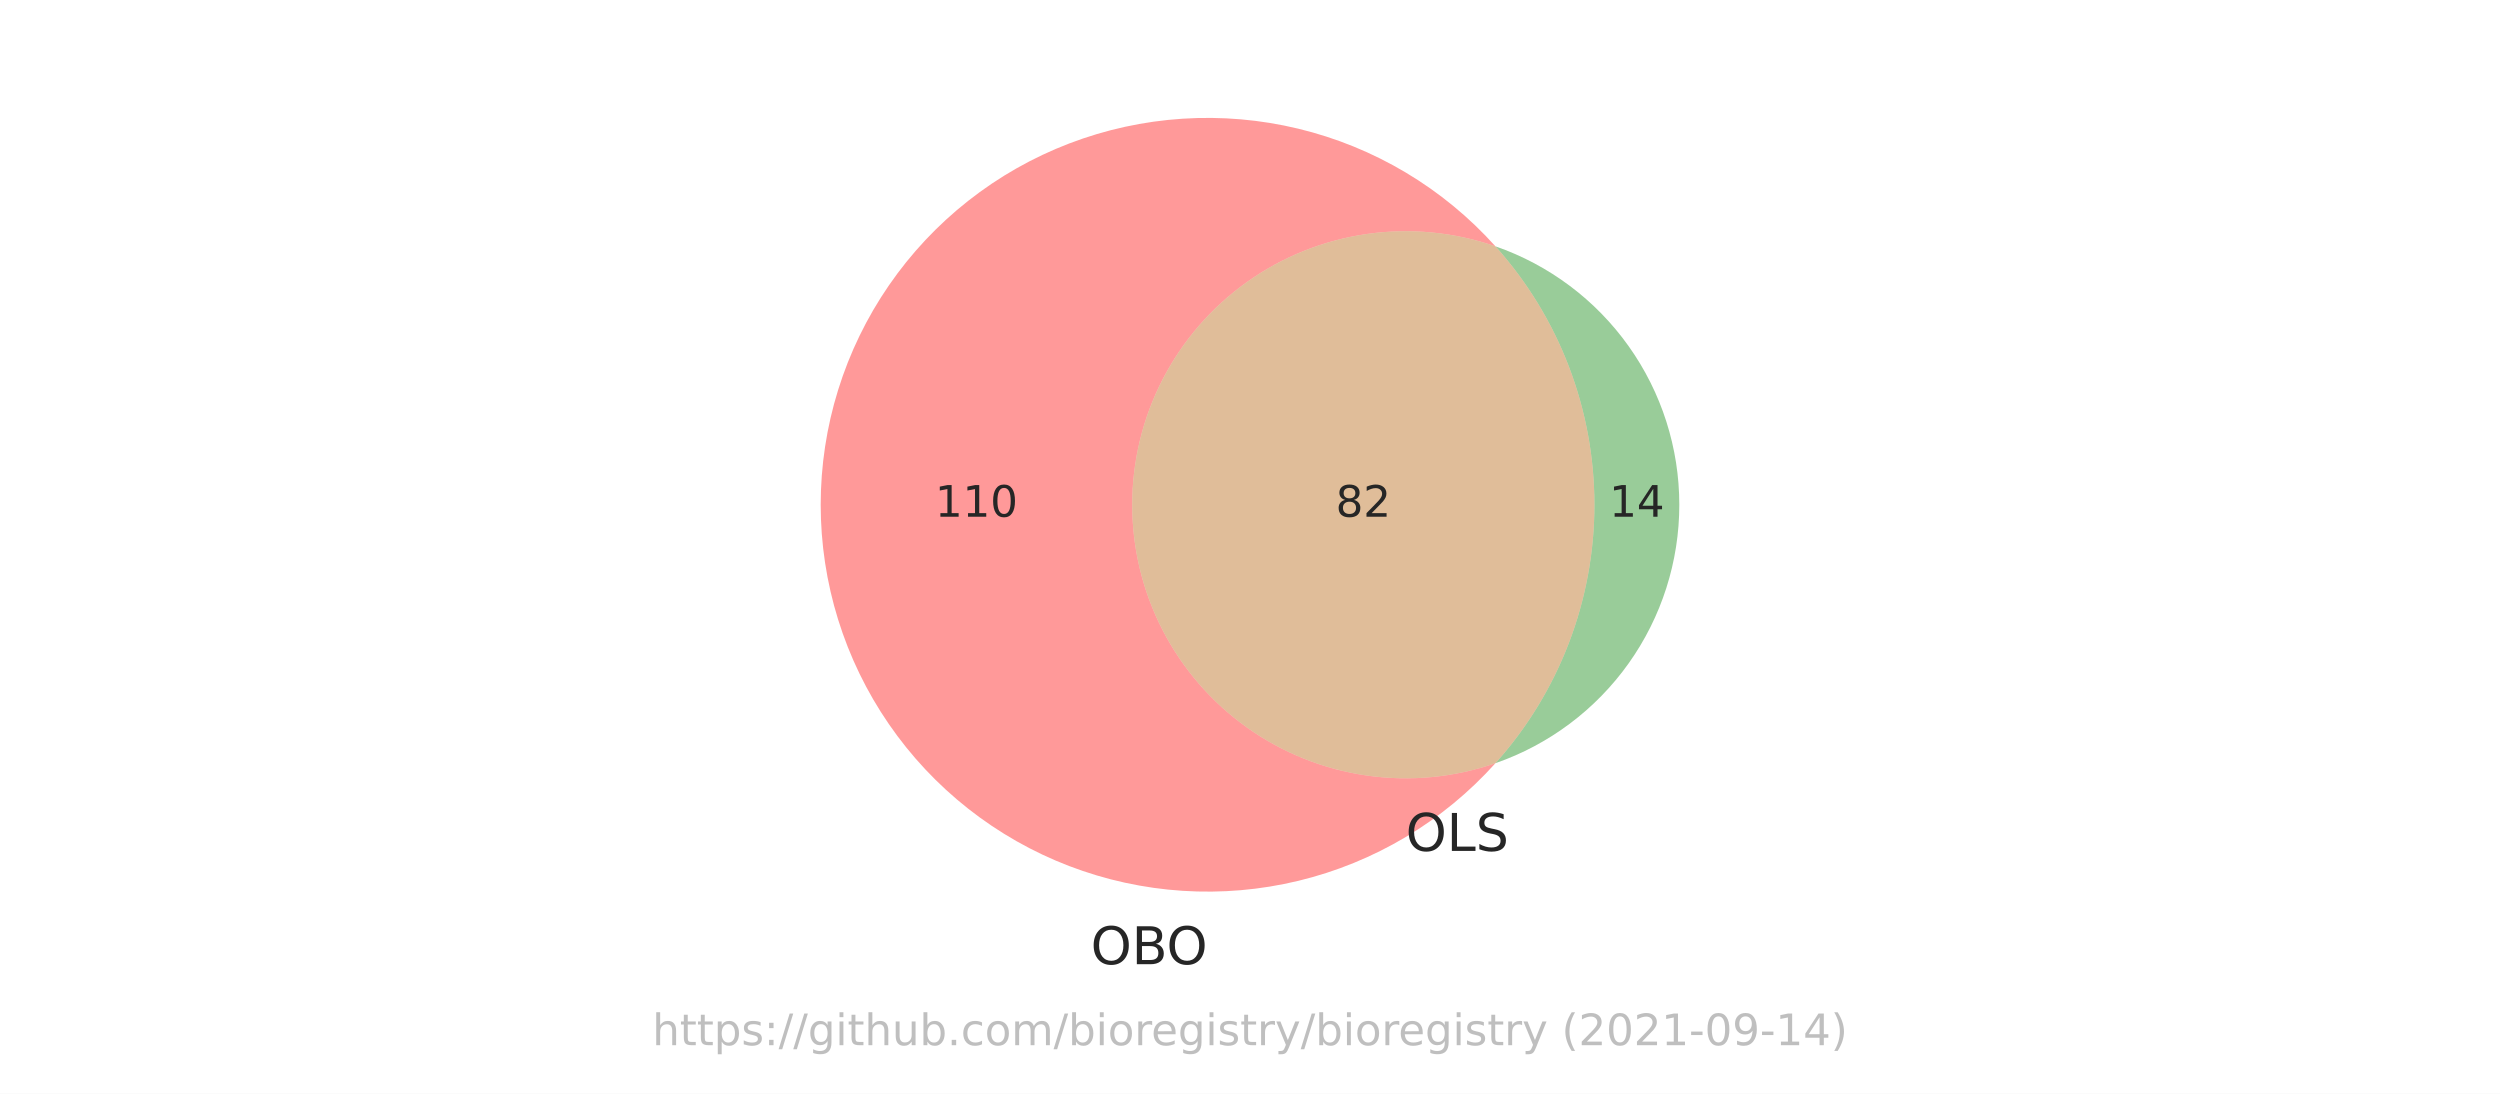
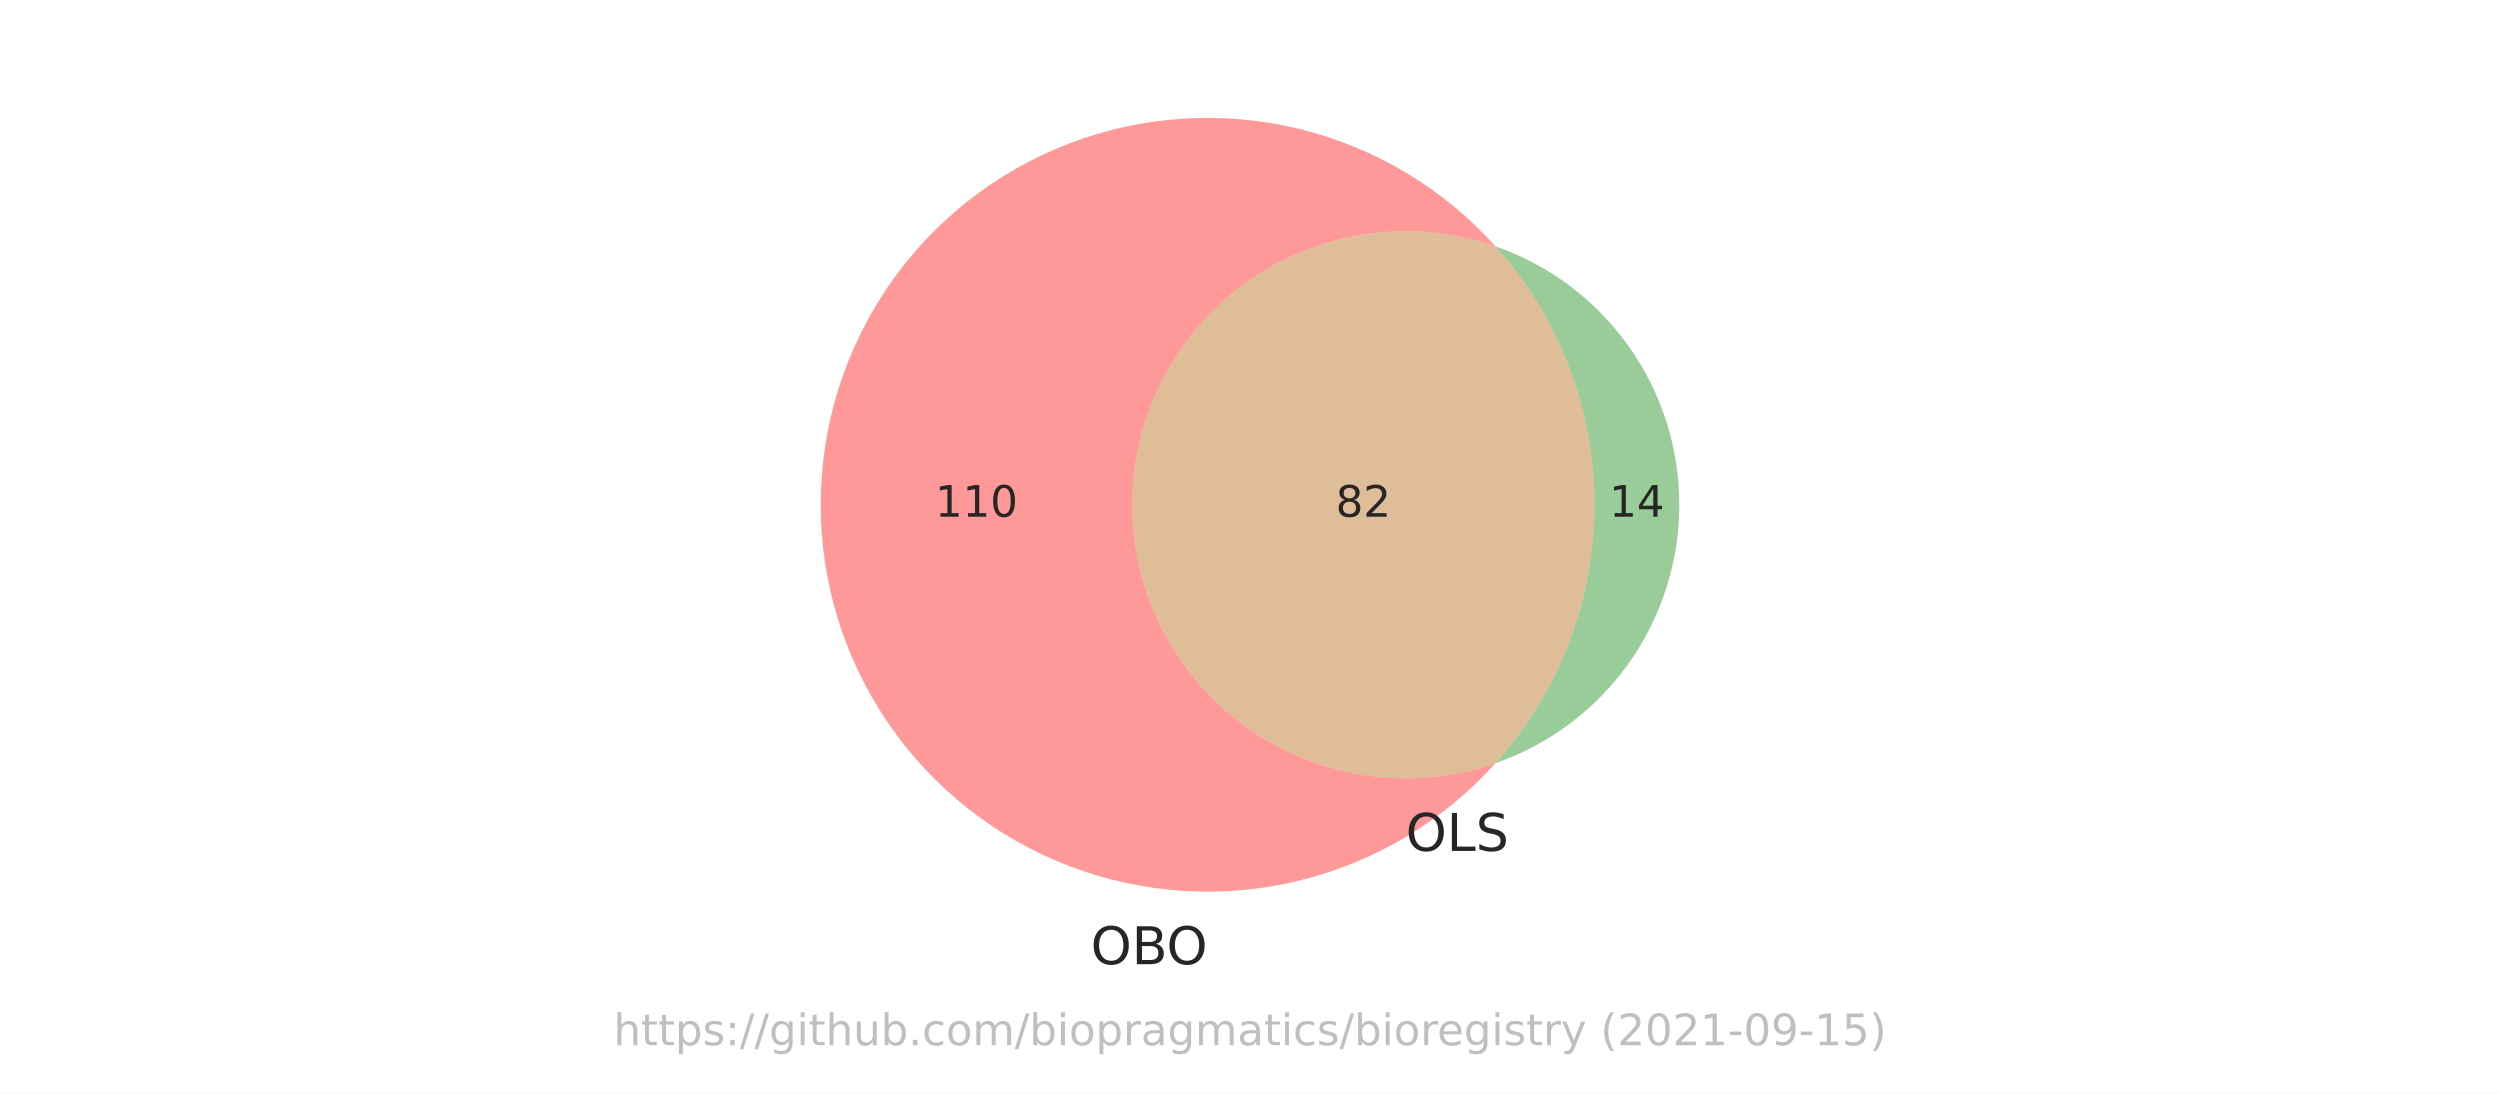
<svg xmlns="http://www.w3.org/2000/svg" xmlns:xlink="http://www.w3.org/1999/xlink" height="252pt" version="1.1" viewBox="0 0 576 252" width="576pt">
  <defs>
    <style type="text/css">*{stroke-linecap:butt;stroke-linejoin:round;}</style>
  </defs>
  <g id="figure_1">
    <g id="patch_1">
      <path d="M 0 252  L 576 252  L 576 0  L 0 0  z " style="fill:#ffffff;" />
    </g>
    <g id="axes_1">
      <g id="patch_2">
        <path clip-path="url(#pd67cfc51af)" d="M 344.549 175.842  C 335.053 179.137 324.905 180.113 314.954 178.689  C 305.004 177.265 295.538 173.48 287.348 167.653  C 279.157 161.826 272.479 154.123 267.871 145.19  C 263.263 136.257 260.859 126.35 260.859 116.298  C 260.859 106.246 263.263 96.339 267.871 87.406  C 272.479 78.473 279.157 70.77 287.348 64.943  C 295.538 59.116 305.004 55.331 314.954 53.907  C 324.905 52.483 335.053 53.459 344.549 56.754  C 338.558 50.081 331.595 44.35 323.894 39.755  C 316.193 35.16 307.843 31.754 299.125 29.65  C 290.408 27.547 281.423 26.772 272.474 27.35  C 263.525 27.928 254.715 29.853 246.34 33.061  C 237.966 36.268 230.123 40.721 223.078 46.269  C 216.032 51.817 209.864 58.396 204.782 65.785  C 199.7 73.173 195.762 81.287 193.102 89.85  C 190.441 98.414 189.087 107.33 189.087 116.298  C 189.087 125.266 190.441 134.182 193.102 142.746  C 195.762 151.309 199.7 159.423 204.782 166.811  C 209.864 174.2 216.032 180.779 223.078 186.327  C 230.123 191.875 237.966 196.328 246.34 199.535  C 254.715 202.743 263.525 204.668 272.474 205.246  C 281.423 205.824 290.408 205.049 299.125 202.946  C 307.843 200.842 316.193 197.436 323.894 192.841  C 331.595 188.246 338.558 182.515 344.549 175.842  " style="fill:#ff0000;opacity:0.4;" />
      </g>
      <g id="patch_3">
        <path clip-path="url(#pd67cfc51af)" d="M 344.549 56.754  C 359.228 73.107 367.355 94.323 367.355 116.298  C 367.355 138.273 359.228 159.489 344.549 175.842  C 356.919 171.549 367.65 163.506 375.241 152.836  C 382.832 142.167 386.913 129.392 386.913 116.298  C 386.913 103.204 382.832 90.429 375.241 79.76  C 367.65 69.09 356.919 61.047 344.549 56.754  " style="fill:#008000;opacity:0.4;" />
      </g>
      <g id="patch_4">
        <path clip-path="url(#pd67cfc51af)" d="M 344.549 175.842  C 359.228 159.489 367.355 138.273 367.355 116.298  C 367.355 94.323 359.228 73.107 344.549 56.754  C 335.053 53.459 324.905 52.483 314.954 53.907  C 305.004 55.331 295.538 59.116 287.348 64.943  C 279.157 70.77 272.479 78.473 267.871 87.406  C 263.263 96.339 260.859 106.246 260.859 116.298  C 260.859 126.35 263.263 136.257 267.871 145.19  C 272.479 154.123 279.157 161.826 287.348 167.653  C 295.538 173.48 305.004 177.265 314.954 178.689  C 324.905 180.113 335.053 179.137 344.549 175.842  " style="fill:#b25a00;opacity:0.4;" />
      </g>
      <g id="text_1">
        <g style="fill:#262626;" transform="translate(215.4293 119.0574)scale(0.1 -0.1)">
          <defs>
            <path d="M 794 531  L 1825 531  L 1825 4091  L 703 3866  L 703 4441  L 1819 4666  L 2450 4666  L 2450 531  L 3481 531  L 3481 0  L 794 0  L 794 531  z " id="DejaVuSans-31" transform="scale(0.015625)" />
            <path d="M 2034 4250  Q 1547 4250 1301 3770  Q 1056 3291 1056 2328  Q 1056 1369 1301 889  Q 1547 409 2034 409  Q 2525 409 2770 889  Q 3016 1369 3016 2328  Q 3016 3291 2770 3770  Q 2525 4250 2034 4250  z M 2034 4750  Q 2819 4750 3233 4129  Q 3647 3509 3647 2328  Q 3647 1150 3233 529  Q 2819 -91 2034 -91  Q 1250 -91 836 529  Q 422 1150 422 2328  Q 422 3509 836 4129  Q 1250 4750 2034 4750  z " id="DejaVuSans-30" transform="scale(0.015625)" />
          </defs>
          <use xlink:href="#DejaVuSans-31" />
          <use x="63.623" xlink:href="#DejaVuSans-31" />
          <use x="127.246" xlink:href="#DejaVuSans-30" />
        </g>
      </g>
      <g id="text_2">
        <g style="fill:#262626;" transform="translate(370.7711 119.0574)scale(0.1 -0.1)">
          <defs>
            <path d="M 2419 4116  L 825 1625  L 2419 1625  L 2419 4116  z M 2253 4666  L 3047 4666  L 3047 1625  L 3713 1625  L 3713 1100  L 3047 1100  L 3047 0  L 2419 0  L 2419 1100  L 313 1100  L 313 1709  L 2253 4666  z " id="DejaVuSans-34" transform="scale(0.015625)" />
          </defs>
          <use xlink:href="#DejaVuSans-31" />
          <use x="63.623" xlink:href="#DejaVuSans-34" />
        </g>
      </g>
      <g id="text_3">
        <g style="fill:#262626;" transform="translate(307.7441 119.0574)scale(0.1 -0.1)">
          <defs>
            <path d="M 2034 2216  Q 1584 2216 1326 1975  Q 1069 1734 1069 1313  Q 1069 891 1326 650  Q 1584 409 2034 409  Q 2484 409 2743 651  Q 3003 894 3003 1313  Q 3003 1734 2745 1975  Q 2488 2216 2034 2216  z M 1403 2484  Q 997 2584 770 2862  Q 544 3141 544 3541  Q 544 4100 942 4425  Q 1341 4750 2034 4750  Q 2731 4750 3128 4425  Q 3525 4100 3525 3541  Q 3525 3141 3298 2862  Q 3072 2584 2669 2484  Q 3125 2378 3379 2068  Q 3634 1759 3634 1313  Q 3634 634 3220 271  Q 2806 -91 2034 -91  Q 1263 -91 848 271  Q 434 634 434 1313  Q 434 1759 690 2068  Q 947 2378 1403 2484  z M 1172 3481  Q 1172 3119 1398 2916  Q 1625 2713 2034 2713  Q 2441 2713 2670 2916  Q 2900 3119 2900 3481  Q 2900 3844 2670 4047  Q 2441 4250 2034 4250  Q 1625 4250 1398 4047  Q 1172 3844 1172 3481  z " id="DejaVuSans-38" transform="scale(0.015625)" />
            <path d="M 1228 531  L 3431 531  L 3431 0  L 469 0  L 469 531  Q 828 903 1448 1529  Q 2069 2156 2228 2338  Q 2531 2678 2651 2914  Q 2772 3150 2772 3378  Q 2772 3750 2511 3984  Q 2250 4219 1831 4219  Q 1534 4219 1204 4116  Q 875 4013 500 3803  L 500 4441  Q 881 4594 1212 4672  Q 1544 4750 1819 4750  Q 2544 4750 2975 4387  Q 3406 4025 3406 3419  Q 3406 3131 3298 2873  Q 3191 2616 2906 2266  Q 2828 2175 2409 1742  Q 1991 1309 1228 531  z " id="DejaVuSans-32" transform="scale(0.015625)" />
          </defs>
          <use xlink:href="#DejaVuSans-38" />
          <use x="63.623" xlink:href="#DejaVuSans-32" />
        </g>
      </g>
      <g id="text_4">
        <g style="fill:#262626;" transform="translate(251.3054 222.1578)scale(0.12 -0.12)">
          <defs>
            <path d="M 2522 4238  Q 1834 4238 1429 3725  Q 1025 3213 1025 2328  Q 1025 1447 1429 934  Q 1834 422 2522 422  Q 3209 422 3611 934  Q 4013 1447 4013 2328  Q 4013 3213 3611 3725  Q 3209 4238 2522 4238  z M 2522 4750  Q 3503 4750 4090 4092  Q 4678 3434 4678 2328  Q 4678 1225 4090 567  Q 3503 -91 2522 -91  Q 1538 -91 948 565  Q 359 1222 359 2328  Q 359 3434 948 4092  Q 1538 4750 2522 4750  z " id="DejaVuSans-4f" transform="scale(0.015625)" />
            <path d="M 1259 2228  L 1259 519  L 2272 519  Q 2781 519 3026 730  Q 3272 941 3272 1375  Q 3272 1813 3026 2020  Q 2781 2228 2272 2228  L 1259 2228  z M 1259 4147  L 1259 2741  L 2194 2741  Q 2656 2741 2882 2914  Q 3109 3088 3109 3444  Q 3109 3797 2882 3972  Q 2656 4147 2194 4147  L 1259 4147  z M 628 4666  L 2241 4666  Q 2963 4666 3353 4366  Q 3744 4066 3744 3513  Q 3744 3084 3544 2831  Q 3344 2578 2956 2516  Q 3422 2416 3680 2098  Q 3938 1781 3938 1306  Q 3938 681 3513 340  Q 3088 0 2303 0  L 628 0  L 628 4666  z " id="DejaVuSans-42" transform="scale(0.015625)" />
          </defs>
          <use xlink:href="#DejaVuSans-4f" />
          <use x="78.711" xlink:href="#DejaVuSans-42" />
          <use x="145.564" xlink:href="#DejaVuSans-4f" />
        </g>
      </g>
      <g id="text_5">
        <g style="fill:#262626;" transform="translate(323.8856 196.0511)scale(0.12 -0.12)">
          <defs>
            <path d="M 628 4666  L 1259 4666  L 1259 531  L 3531 531  L 3531 0  L 628 0  L 628 4666  z " id="DejaVuSans-4c" transform="scale(0.015625)" />
            <path d="M 3425 4513  L 3425 3897  Q 3066 4069 2747 4153  Q 2428 4238 2131 4238  Q 1616 4238 1336 4038  Q 1056 3838 1056 3469  Q 1056 3159 1242 3001  Q 1428 2844 1947 2747  L 2328 2669  Q 3034 2534 3370 2195  Q 3706 1856 3706 1288  Q 3706 609 3251 259  Q 2797 -91 1919 -91  Q 1588 -91 1214 -16  Q 841 59 441 206  L 441 856  Q 825 641 1194 531  Q 1563 422 1919 422  Q 2459 422 2753 634  Q 3047 847 3047 1241  Q 3047 1584 2836 1778  Q 2625 1972 2144 2069  L 1759 2144  Q 1053 2284 737 2584  Q 422 2884 422 3419  Q 422 4038 858 4394  Q 1294 4750 2059 4750  Q 2388 4750 2728 4690  Q 3069 4631 3425 4513  z " id="DejaVuSans-53" transform="scale(0.015625)" />
          </defs>
          <use xlink:href="#DejaVuSans-4f" />
          <use x="78.711" xlink:href="#DejaVuSans-4c" />
          <use x="134.424" xlink:href="#DejaVuSans-53" />
        </g>
      </g>
      <g id="text_6">
-         <g style="fill:#808080;opacity:0.5;" transform="translate(150.2883 240.8159)scale(0.1 -0.1)">
+         <g style="fill:#808080;opacity:0.5;" transform="translate(141.3453 240.8159)scale(0.1 -0.1)">
          <defs>
            <path d="M 3513 2113  L 3513 0  L 2938 0  L 2938 2094  Q 2938 2591 2744 2837  Q 2550 3084 2163 3084  Q 1697 3084 1428 2787  Q 1159 2491 1159 1978  L 1159 0  L 581 0  L 581 4863  L 1159 4863  L 1159 2956  Q 1366 3272 1645 3428  Q 1925 3584 2291 3584  Q 2894 3584 3203 3211  Q 3513 2838 3513 2113  z " id="DejaVuSans-68" transform="scale(0.015625)" />
            <path d="M 1172 4494  L 1172 3500  L 2356 3500  L 2356 3053  L 1172 3053  L 1172 1153  Q 1172 725 1289 603  Q 1406 481 1766 481  L 2356 481  L 2356 0  L 1766 0  Q 1100 0 847 248  Q 594 497 594 1153  L 594 3053  L 172 3053  L 172 3500  L 594 3500  L 594 4494  L 1172 4494  z " id="DejaVuSans-74" transform="scale(0.015625)" />
            <path d="M 1159 525  L 1159 -1331  L 581 -1331  L 581 3500  L 1159 3500  L 1159 2969  Q 1341 3281 1617 3432  Q 1894 3584 2278 3584  Q 2916 3584 3314 3078  Q 3713 2572 3713 1747  Q 3713 922 3314 415  Q 2916 -91 2278 -91  Q 1894 -91 1617 61  Q 1341 213 1159 525  z M 3116 1747  Q 3116 2381 2855 2742  Q 2594 3103 2138 3103  Q 1681 3103 1420 2742  Q 1159 2381 1159 1747  Q 1159 1113 1420 752  Q 1681 391 2138 391  Q 2594 391 2855 752  Q 3116 1113 3116 1747  z " id="DejaVuSans-70" transform="scale(0.015625)" />
            <path d="M 2834 3397  L 2834 2853  Q 2591 2978 2328 3040  Q 2066 3103 1784 3103  Q 1356 3103 1142 2972  Q 928 2841 928 2578  Q 928 2378 1081 2264  Q 1234 2150 1697 2047  L 1894 2003  Q 2506 1872 2764 1633  Q 3022 1394 3022 966  Q 3022 478 2636 193  Q 2250 -91 1575 -91  Q 1294 -91 989 -36  Q 684 19 347 128  L 347 722  Q 666 556 975 473  Q 1284 391 1588 391  Q 1994 391 2212 530  Q 2431 669 2431 922  Q 2431 1156 2273 1281  Q 2116 1406 1581 1522  L 1381 1569  Q 847 1681 609 1914  Q 372 2147 372 2553  Q 372 3047 722 3315  Q 1072 3584 1716 3584  Q 2034 3584 2315 3537  Q 2597 3491 2834 3397  z " id="DejaVuSans-73" transform="scale(0.015625)" />
            <path d="M 750 794  L 1409 794  L 1409 0  L 750 0  L 750 794  z M 750 3309  L 1409 3309  L 1409 2516  L 750 2516  L 750 3309  z " id="DejaVuSans-3a" transform="scale(0.015625)" />
            <path d="M 1625 4666  L 2156 4666  L 531 -594  L 0 -594  L 1625 4666  z " id="DejaVuSans-2f" transform="scale(0.015625)" />
            <path d="M 2906 1791  Q 2906 2416 2648 2759  Q 2391 3103 1925 3103  Q 1463 3103 1205 2759  Q 947 2416 947 1791  Q 947 1169 1205 825  Q 1463 481 1925 481  Q 2391 481 2648 825  Q 2906 1169 2906 1791  z M 3481 434  Q 3481 -459 3084 -895  Q 2688 -1331 1869 -1331  Q 1566 -1331 1297 -1286  Q 1028 -1241 775 -1147  L 775 -588  Q 1028 -725 1275 -790  Q 1522 -856 1778 -856  Q 2344 -856 2625 -561  Q 2906 -266 2906 331  L 2906 616  Q 2728 306 2450 153  Q 2172 0 1784 0  Q 1141 0 747 490  Q 353 981 353 1791  Q 353 2603 747 3093  Q 1141 3584 1784 3584  Q 2172 3584 2450 3431  Q 2728 3278 2906 2969  L 2906 3500  L 3481 3500  L 3481 434  z " id="DejaVuSans-67" transform="scale(0.015625)" />
            <path d="M 603 3500  L 1178 3500  L 1178 0  L 603 0  L 603 3500  z M 603 4863  L 1178 4863  L 1178 4134  L 603 4134  L 603 4863  z " id="DejaVuSans-69" transform="scale(0.015625)" />
            <path d="M 544 1381  L 544 3500  L 1119 3500  L 1119 1403  Q 1119 906 1312 657  Q 1506 409 1894 409  Q 2359 409 2629 706  Q 2900 1003 2900 1516  L 2900 3500  L 3475 3500  L 3475 0  L 2900 0  L 2900 538  Q 2691 219 2414 64  Q 2138 -91 1772 -91  Q 1169 -91 856 284  Q 544 659 544 1381  z M 1991 3584  L 1991 3584  z " id="DejaVuSans-75" transform="scale(0.015625)" />
            <path d="M 3116 1747  Q 3116 2381 2855 2742  Q 2594 3103 2138 3103  Q 1681 3103 1420 2742  Q 1159 2381 1159 1747  Q 1159 1113 1420 752  Q 1681 391 2138 391  Q 2594 391 2855 752  Q 3116 1113 3116 1747  z M 1159 2969  Q 1341 3281 1617 3432  Q 1894 3584 2278 3584  Q 2916 3584 3314 3078  Q 3713 2572 3713 1747  Q 3713 922 3314 415  Q 2916 -91 2278 -91  Q 1894 -91 1617 61  Q 1341 213 1159 525  L 1159 0  L 581 0  L 581 4863  L 1159 4863  L 1159 2969  z " id="DejaVuSans-62" transform="scale(0.015625)" />
            <path d="M 684 794  L 1344 794  L 1344 0  L 684 0  L 684 794  z " id="DejaVuSans-2e" transform="scale(0.015625)" />
            <path d="M 3122 3366  L 3122 2828  Q 2878 2963 2633 3030  Q 2388 3097 2138 3097  Q 1578 3097 1268 2742  Q 959 2388 959 1747  Q 959 1106 1268 751  Q 1578 397 2138 397  Q 2388 397 2633 464  Q 2878 531 3122 666  L 3122 134  Q 2881 22 2623 -34  Q 2366 -91 2075 -91  Q 1284 -91 818 406  Q 353 903 353 1747  Q 353 2603 823 3093  Q 1294 3584 2113 3584  Q 2378 3584 2631 3529  Q 2884 3475 3122 3366  z " id="DejaVuSans-63" transform="scale(0.015625)" />
            <path d="M 1959 3097  Q 1497 3097 1228 2736  Q 959 2375 959 1747  Q 959 1119 1226 758  Q 1494 397 1959 397  Q 2419 397 2687 759  Q 2956 1122 2956 1747  Q 2956 2369 2687 2733  Q 2419 3097 1959 3097  z M 1959 3584  Q 2709 3584 3137 3096  Q 3566 2609 3566 1747  Q 3566 888 3137 398  Q 2709 -91 1959 -91  Q 1206 -91 779 398  Q 353 888 353 1747  Q 353 2609 779 3096  Q 1206 3584 1959 3584  z " id="DejaVuSans-6f" transform="scale(0.015625)" />
            <path d="M 3328 2828  Q 3544 3216 3844 3400  Q 4144 3584 4550 3584  Q 5097 3584 5394 3201  Q 5691 2819 5691 2113  L 5691 0  L 5113 0  L 5113 2094  Q 5113 2597 4934 2840  Q 4756 3084 4391 3084  Q 3944 3084 3684 2787  Q 3425 2491 3425 1978  L 3425 0  L 2847 0  L 2847 2094  Q 2847 2600 2669 2842  Q 2491 3084 2119 3084  Q 1678 3084 1418 2786  Q 1159 2488 1159 1978  L 1159 0  L 581 0  L 581 3500  L 1159 3500  L 1159 2956  Q 1356 3278 1631 3431  Q 1906 3584 2284 3584  Q 2666 3584 2933 3390  Q 3200 3197 3328 2828  z " id="DejaVuSans-6d" transform="scale(0.015625)" />
            <path d="M 2631 2963  Q 2534 3019 2420 3045  Q 2306 3072 2169 3072  Q 1681 3072 1420 2755  Q 1159 2438 1159 1844  L 1159 0  L 581 0  L 581 3500  L 1159 3500  L 1159 2956  Q 1341 3275 1631 3429  Q 1922 3584 2338 3584  Q 2397 3584 2469 3576  Q 2541 3569 2628 3553  L 2631 2963  z " id="DejaVuSans-72" transform="scale(0.015625)" />
+             <path d="M 2194 1759  Q 1497 1759 1228 1600  Q 959 1441 959 1056  Q 959 750 1161 570  Q 1363 391 1709 391  Q 2188 391 2477 730  Q 2766 1069 2766 1631  L 2766 1759  L 2194 1759  z M 3341 1997  L 3341 0  L 2766 0  L 2766 531  Q 2569 213 2275 61  Q 1981 -91 1556 -91  Q 1019 -91 701 211  Q 384 513 384 1019  Q 384 1609 779 1909  Q 1175 2209 1959 2209  L 2766 2209  L 2766 2266  Q 2766 2663 2505 2880  Q 2244 3097 1772 3097  Q 1472 3097 1187 3025  Q 903 2953 641 2809  L 641 3341  Q 956 3463 1253 3523  Q 1550 3584 1831 3584  Q 2591 3584 2966 3190  Q 3341 2797 3341 1997  z " id="DejaVuSans-61" transform="scale(0.015625)" />
            <path d="M 3597 1894  L 3597 1613  L 953 1613  Q 991 1019 1311 708  Q 1631 397 2203 397  Q 2534 397 2845 478  Q 3156 559 3463 722  L 3463 178  Q 3153 47 2828 -22  Q 2503 -91 2169 -91  Q 1331 -91 842 396  Q 353 884 353 1716  Q 353 2575 817 3079  Q 1281 3584 2069 3584  Q 2775 3584 3186 3129  Q 3597 2675 3597 1894  z M 3022 2063  Q 3016 2534 2758 2815  Q 2500 3097 2075 3097  Q 1594 3097 1305 2825  Q 1016 2553 972 2059  L 3022 2063  z " id="DejaVuSans-65" transform="scale(0.015625)" />
            <path d="M 2059 -325  Q 1816 -950 1584 -1140  Q 1353 -1331 966 -1331  L 506 -1331  L 506 -850  L 844 -850  Q 1081 -850 1212 -737  Q 1344 -625 1503 -206  L 1606 56  L 191 3500  L 800 3500  L 1894 763  L 2988 3500  L 3597 3500  L 2059 -325  z " id="DejaVuSans-79" transform="scale(0.015625)" />
            <path id="DejaVuSans-20" transform="scale(0.015625)" />
            <path d="M 1984 4856  Q 1566 4138 1362 3434  Q 1159 2731 1159 2009  Q 1159 1288 1364 580  Q 1569 -128 1984 -844  L 1484 -844  Q 1016 -109 783 600  Q 550 1309 550 2009  Q 550 2706 781 3412  Q 1013 4119 1484 4856  L 1984 4856  z " id="DejaVuSans-28" transform="scale(0.015625)" />
            <path d="M 313 2009  L 1997 2009  L 1997 1497  L 313 1497  L 313 2009  z " id="DejaVuSans-2d" transform="scale(0.015625)" />
            <path d="M 703 97  L 703 672  Q 941 559 1184 500  Q 1428 441 1663 441  Q 2288 441 2617 861  Q 2947 1281 2994 2138  Q 2813 1869 2534 1725  Q 2256 1581 1919 1581  Q 1219 1581 811 2004  Q 403 2428 403 3163  Q 403 3881 828 4315  Q 1253 4750 1959 4750  Q 2769 4750 3195 4129  Q 3622 3509 3622 2328  Q 3622 1225 3098 567  Q 2575 -91 1691 -91  Q 1453 -91 1209 -44  Q 966 3 703 97  z M 1959 2075  Q 2384 2075 2632 2365  Q 2881 2656 2881 3163  Q 2881 3666 2632 3958  Q 2384 4250 1959 4250  Q 1534 4250 1286 3958  Q 1038 3666 1038 3163  Q 1038 2656 1286 2365  Q 1534 2075 1959 2075  z " id="DejaVuSans-39" transform="scale(0.015625)" />
+             <path d="M 691 4666  L 3169 4666  L 3169 4134  L 1269 4134  L 1269 2991  Q 1406 3038 1543 3061  Q 1681 3084 1819 3084  Q 2600 3084 3056 2656  Q 3513 2228 3513 1497  Q 3513 744 3044 326  Q 2575 -91 1722 -91  Q 1428 -91 1123 -41  Q 819 9 494 109  L 494 744  Q 775 591 1075 516  Q 1375 441 1709 441  Q 2250 441 2565 725  Q 2881 1009 2881 1497  Q 2881 1984 2565 2268  Q 2250 2553 1709 2553  Q 1456 2553 1204 2497  Q 953 2441 691 2322  L 691 4666  z " id="DejaVuSans-35" transform="scale(0.015625)" />
            <path d="M 513 4856  L 1013 4856  Q 1481 4119 1714 3412  Q 1947 2706 1947 2009  Q 1947 1309 1714 600  Q 1481 -109 1013 -844  L 513 -844  Q 928 -128 1133 580  Q 1338 1288 1338 2009  Q 1338 2731 1133 3434  Q 928 4138 513 4856  z " id="DejaVuSans-29" transform="scale(0.015625)" />
          </defs>
          <use xlink:href="#DejaVuSans-68" />
          <use x="63.379" xlink:href="#DejaVuSans-74" />
          <use x="102.588" xlink:href="#DejaVuSans-74" />
          <use x="141.797" xlink:href="#DejaVuSans-70" />
          <use x="205.273" xlink:href="#DejaVuSans-73" />
          <use x="257.373" xlink:href="#DejaVuSans-3a" />
          <use x="291.064" xlink:href="#DejaVuSans-2f" />
          <use x="324.756" xlink:href="#DejaVuSans-2f" />
          <use x="358.447" xlink:href="#DejaVuSans-67" />
          <use x="421.924" xlink:href="#DejaVuSans-69" />
          <use x="449.707" xlink:href="#DejaVuSans-74" />
          <use x="488.916" xlink:href="#DejaVuSans-68" />
          <use x="552.295" xlink:href="#DejaVuSans-75" />
          <use x="615.674" xlink:href="#DejaVuSans-62" />
          <use x="679.15" xlink:href="#DejaVuSans-2e" />
          <use x="710.938" xlink:href="#DejaVuSans-63" />
          <use x="765.918" xlink:href="#DejaVuSans-6f" />
          <use x="827.1" xlink:href="#DejaVuSans-6d" />
          <use x="924.512" xlink:href="#DejaVuSans-2f" />
          <use x="958.203" xlink:href="#DejaVuSans-62" />
          <use x="1021.68" xlink:href="#DejaVuSans-69" />
          <use x="1049.463" xlink:href="#DejaVuSans-6f" />
-           <use x="1110.645" xlink:href="#DejaVuSans-72" />
-           <use x="1149.508" xlink:href="#DejaVuSans-65" />
-           <use x="1211.031" xlink:href="#DejaVuSans-67" />
-           <use x="1274.508" xlink:href="#DejaVuSans-69" />
-           <use x="1302.291" xlink:href="#DejaVuSans-73" />
-           <use x="1354.391" xlink:href="#DejaVuSans-74" />
-           <use x="1393.6" xlink:href="#DejaVuSans-72" />
-           <use x="1434.713" xlink:href="#DejaVuSans-79" />
-           <use x="1493.893" xlink:href="#DejaVuSans-2f" />
-           <use x="1527.584" xlink:href="#DejaVuSans-62" />
-           <use x="1591.061" xlink:href="#DejaVuSans-69" />
-           <use x="1618.844" xlink:href="#DejaVuSans-6f" />
-           <use x="1680.025" xlink:href="#DejaVuSans-72" />
-           <use x="1718.889" xlink:href="#DejaVuSans-65" />
-           <use x="1780.412" xlink:href="#DejaVuSans-67" />
-           <use x="1843.889" xlink:href="#DejaVuSans-69" />
-           <use x="1871.672" xlink:href="#DejaVuSans-73" />
-           <use x="1923.771" xlink:href="#DejaVuSans-74" />
-           <use x="1962.98" xlink:href="#DejaVuSans-72" />
-           <use x="2004.094" xlink:href="#DejaVuSans-79" />
-           <use x="2063.273" xlink:href="#DejaVuSans-20" />
-           <use x="2095.061" xlink:href="#DejaVuSans-28" />
-           <use x="2134.074" xlink:href="#DejaVuSans-32" />
-           <use x="2197.697" xlink:href="#DejaVuSans-30" />
-           <use x="2261.32" xlink:href="#DejaVuSans-32" />
-           <use x="2324.943" xlink:href="#DejaVuSans-31" />
-           <use x="2388.566" xlink:href="#DejaVuSans-2d" />
-           <use x="2424.65" xlink:href="#DejaVuSans-30" />
-           <use x="2488.273" xlink:href="#DejaVuSans-39" />
-           <use x="2551.896" xlink:href="#DejaVuSans-2d" />
-           <use x="2587.98" xlink:href="#DejaVuSans-31" />
-           <use x="2651.604" xlink:href="#DejaVuSans-34" />
-           <use x="2715.227" xlink:href="#DejaVuSans-29" />
+           <use x="1110.645" xlink:href="#DejaVuSans-70" />
+           <use x="1174.121" xlink:href="#DejaVuSans-72" />
+           <use x="1215.234" xlink:href="#DejaVuSans-61" />
+           <use x="1276.514" xlink:href="#DejaVuSans-67" />
+           <use x="1339.99" xlink:href="#DejaVuSans-6d" />
+           <use x="1437.402" xlink:href="#DejaVuSans-61" />
+           <use x="1498.682" xlink:href="#DejaVuSans-74" />
+           <use x="1537.891" xlink:href="#DejaVuSans-69" />
+           <use x="1565.674" xlink:href="#DejaVuSans-63" />
+           <use x="1620.654" xlink:href="#DejaVuSans-73" />
+           <use x="1672.754" xlink:href="#DejaVuSans-2f" />
+           <use x="1706.445" xlink:href="#DejaVuSans-62" />
+           <use x="1769.922" xlink:href="#DejaVuSans-69" />
+           <use x="1797.705" xlink:href="#DejaVuSans-6f" />
+           <use x="1858.887" xlink:href="#DejaVuSans-72" />
+           <use x="1897.75" xlink:href="#DejaVuSans-65" />
+           <use x="1959.273" xlink:href="#DejaVuSans-67" />
+           <use x="2022.75" xlink:href="#DejaVuSans-69" />
+           <use x="2050.533" xlink:href="#DejaVuSans-73" />
+           <use x="2102.633" xlink:href="#DejaVuSans-74" />
+           <use x="2141.842" xlink:href="#DejaVuSans-72" />
+           <use x="2182.955" xlink:href="#DejaVuSans-79" />
+           <use x="2242.135" xlink:href="#DejaVuSans-20" />
+           <use x="2273.922" xlink:href="#DejaVuSans-28" />
+           <use x="2312.936" xlink:href="#DejaVuSans-32" />
+           <use x="2376.559" xlink:href="#DejaVuSans-30" />
+           <use x="2440.182" xlink:href="#DejaVuSans-32" />
+           <use x="2503.805" xlink:href="#DejaVuSans-31" />
+           <use x="2567.428" xlink:href="#DejaVuSans-2d" />
+           <use x="2603.512" xlink:href="#DejaVuSans-30" />
+           <use x="2667.135" xlink:href="#DejaVuSans-39" />
+           <use x="2730.758" xlink:href="#DejaVuSans-2d" />
+           <use x="2766.842" xlink:href="#DejaVuSans-31" />
+           <use x="2830.465" xlink:href="#DejaVuSans-35" />
+           <use x="2894.088" xlink:href="#DejaVuSans-29" />
        </g>
      </g>
    </g>
  </g>
  <defs>
    <clipPath id="pd67cfc51af">
      <rect height="210.996" width="230.554" x="172.723" y="10.8" />
    </clipPath>
  </defs>
</svg>
